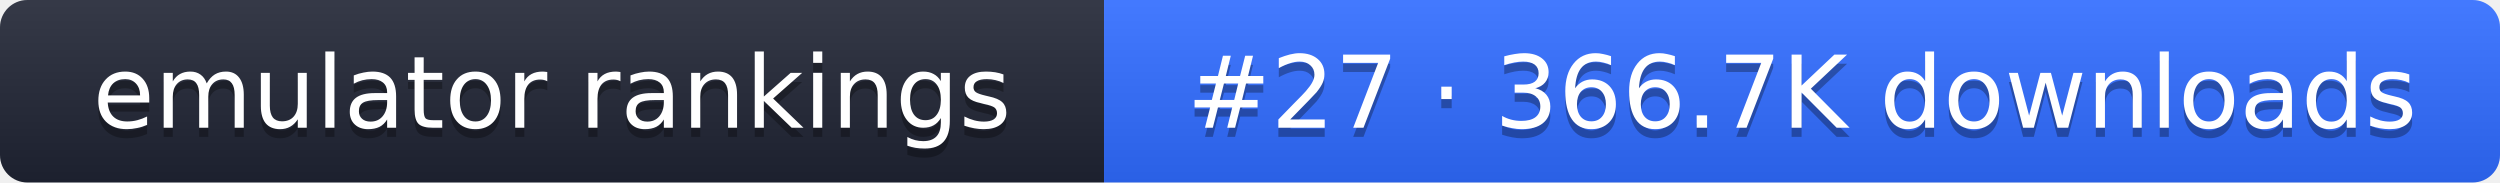
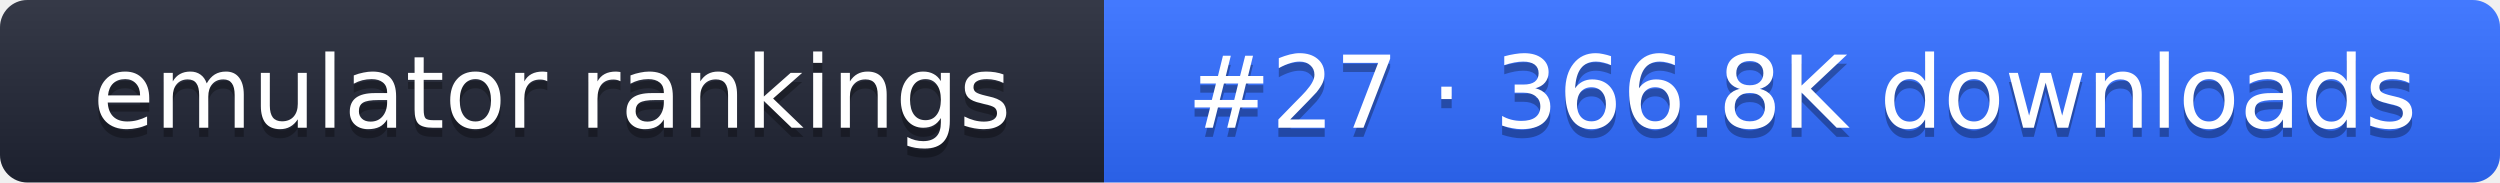
- <svg xmlns="http://www.w3.org/2000/svg" width="274" height="20" role="img" aria-label="emulator rankings: #27 · 366.7K downloads">
+ <svg xmlns="http://www.w3.org/2000/svg" width="274" height="20" role="img" aria-label="emulator rankings: #27 · 366.8K downloads">
  <linearGradient id="g" x2="0" y2="100%">
    <stop offset="0" stop-color="#fff" stop-opacity=".1" />
    <stop offset="1" stop-opacity=".1" />
  </linearGradient>
  <clipPath id="r">
    <rect width="274" height="20" rx="3" fill="#fff" />
  </clipPath>
  <g clip-path="url(#r)">
    <rect width="121" height="20" fill="#1f2433" />
    <rect x="121" width="153" height="20" fill="#2f6bff" />
    <rect width="274" height="20" fill="url(#g)" />
  </g>
  <g fill="#fff" text-anchor="middle" font-family="Verdana,DejaVu Sans,sans-serif" font-size="11">
    <text x="60.5" y="15" fill="#010101" fill-opacity=".3">emulator rankings</text>
    <text x="60.5" y="14">emulator rankings</text>
-     <text x="197.5" y="15" fill="#010101" fill-opacity=".3">#27 · 366.7K downloads</text>
-     <text x="197.5" y="14">#27 · 366.7K downloads</text>
+     <text x="197.5" y="15" fill="#010101" fill-opacity=".3">#27 · 366.8K downloads</text>
+     <text x="197.5" y="14">#27 · 366.8K downloads</text>
  </g>
</svg>
